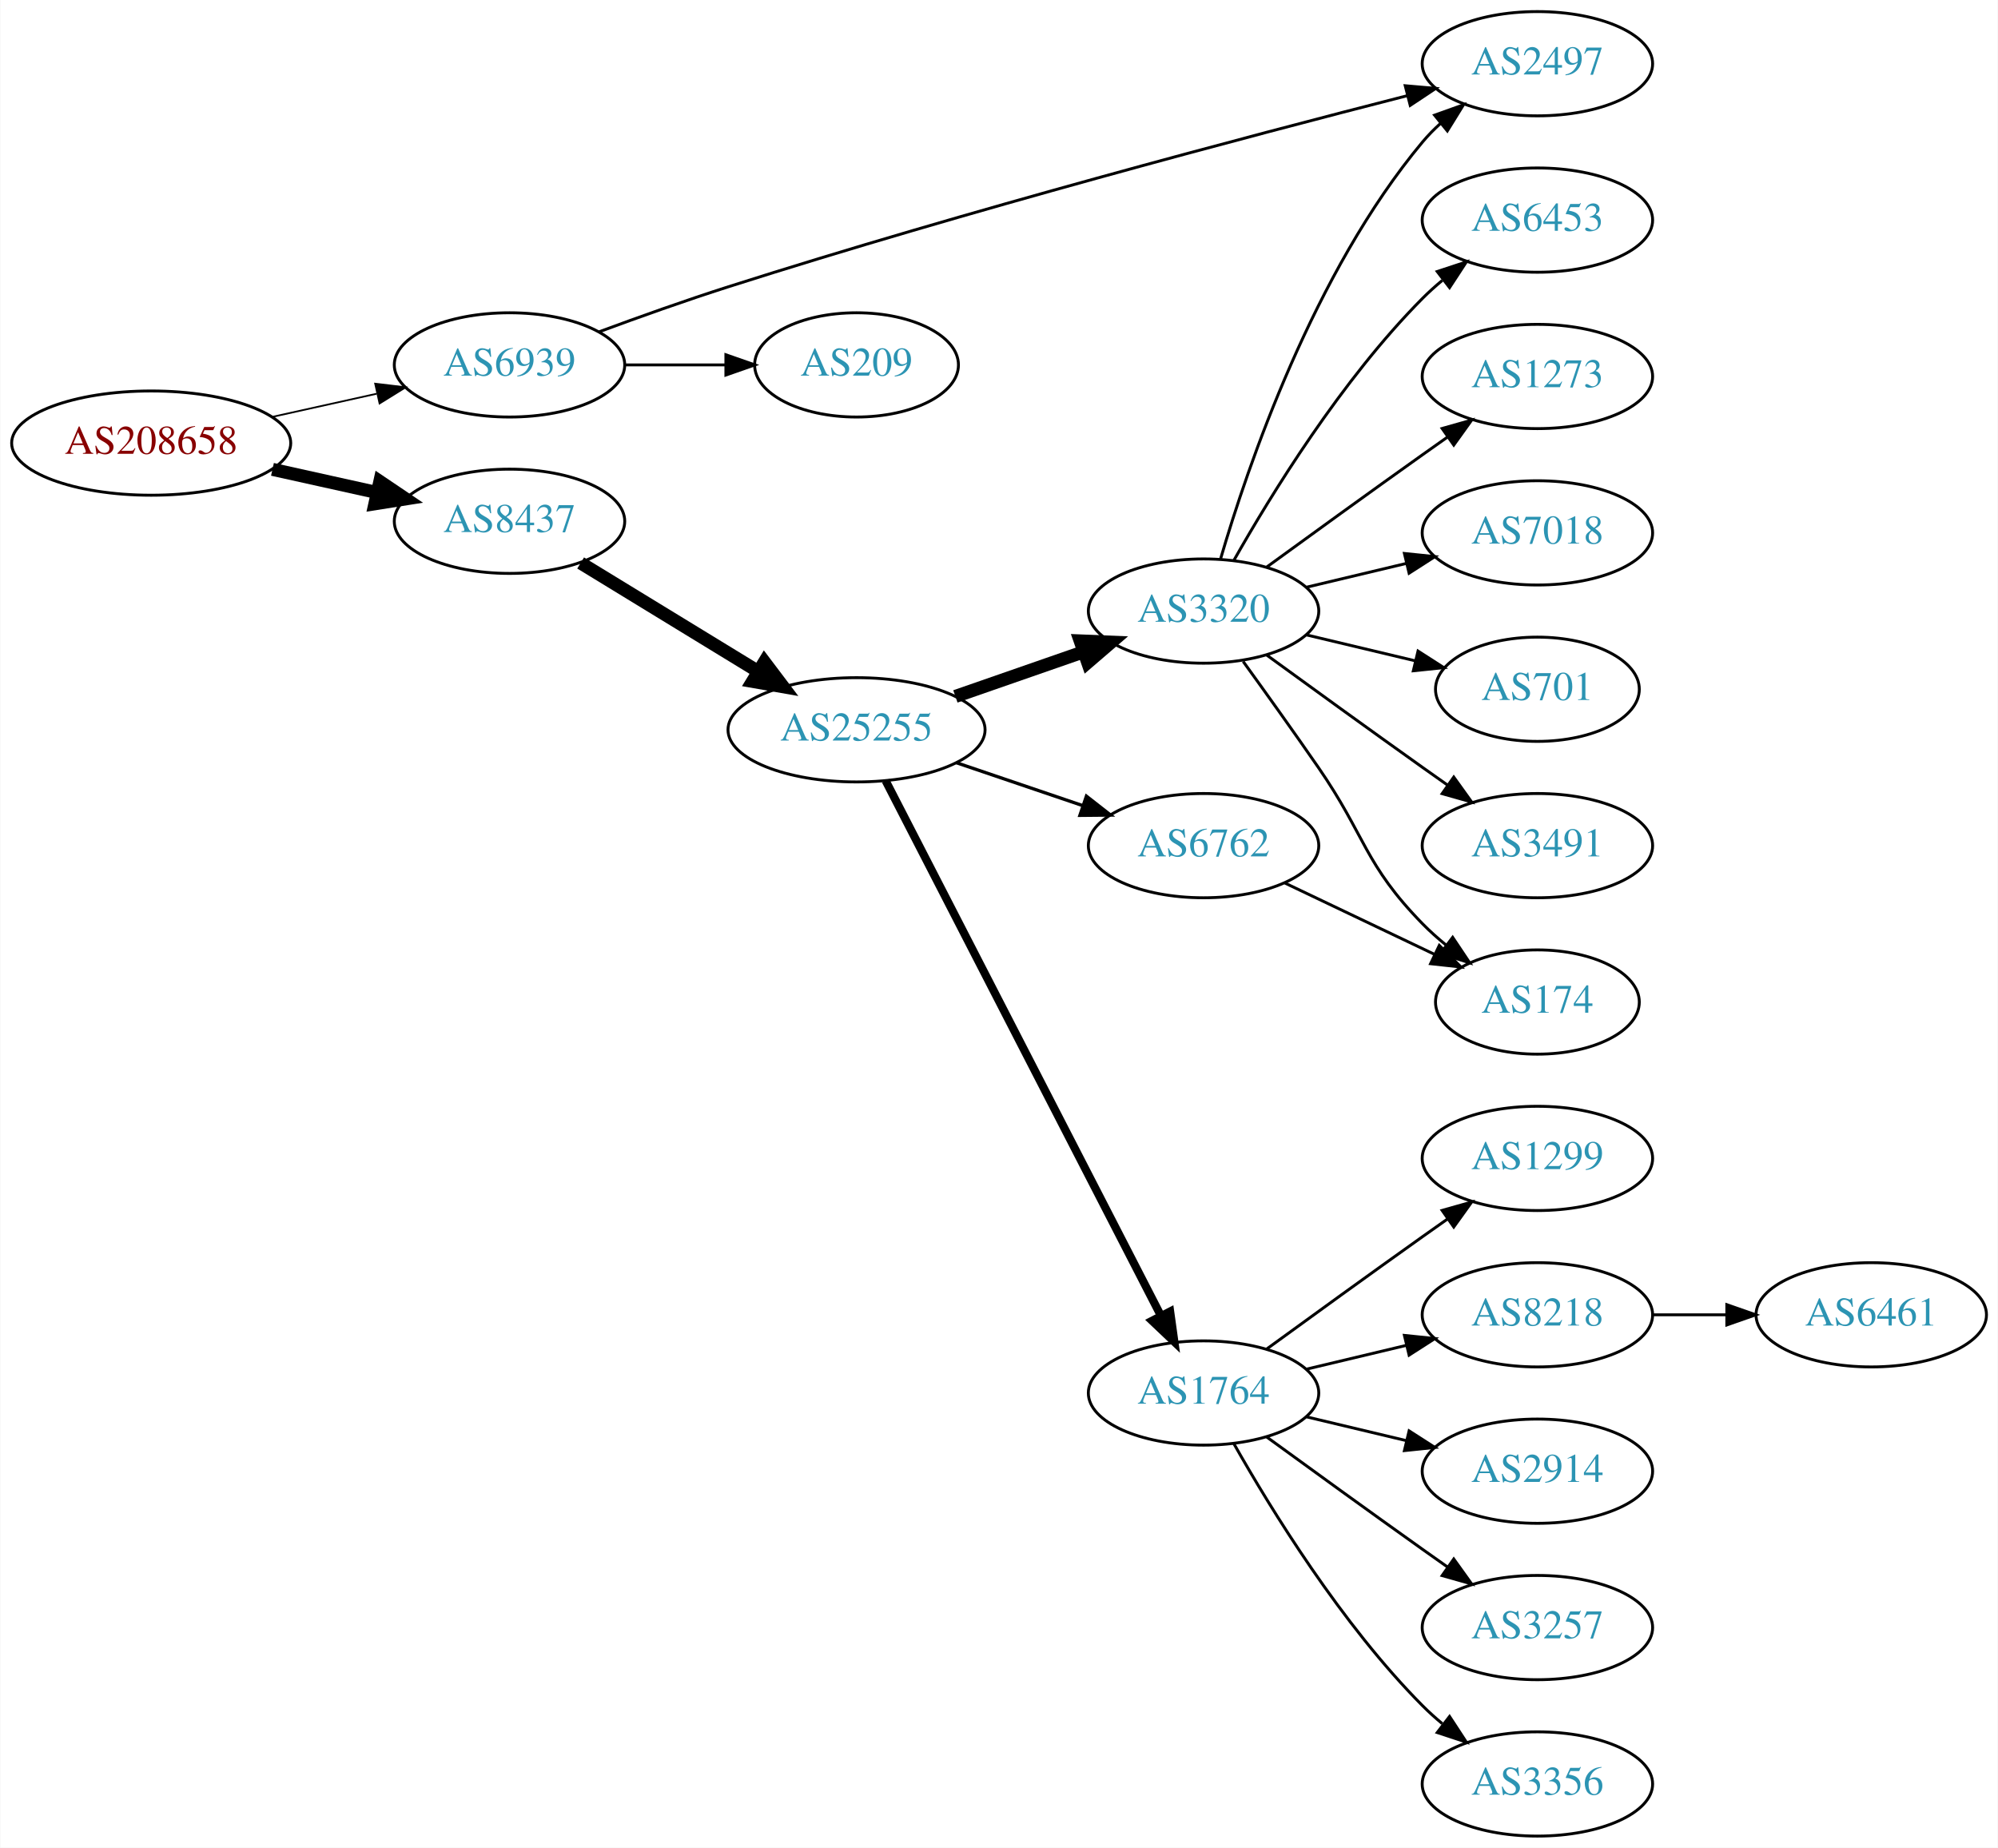
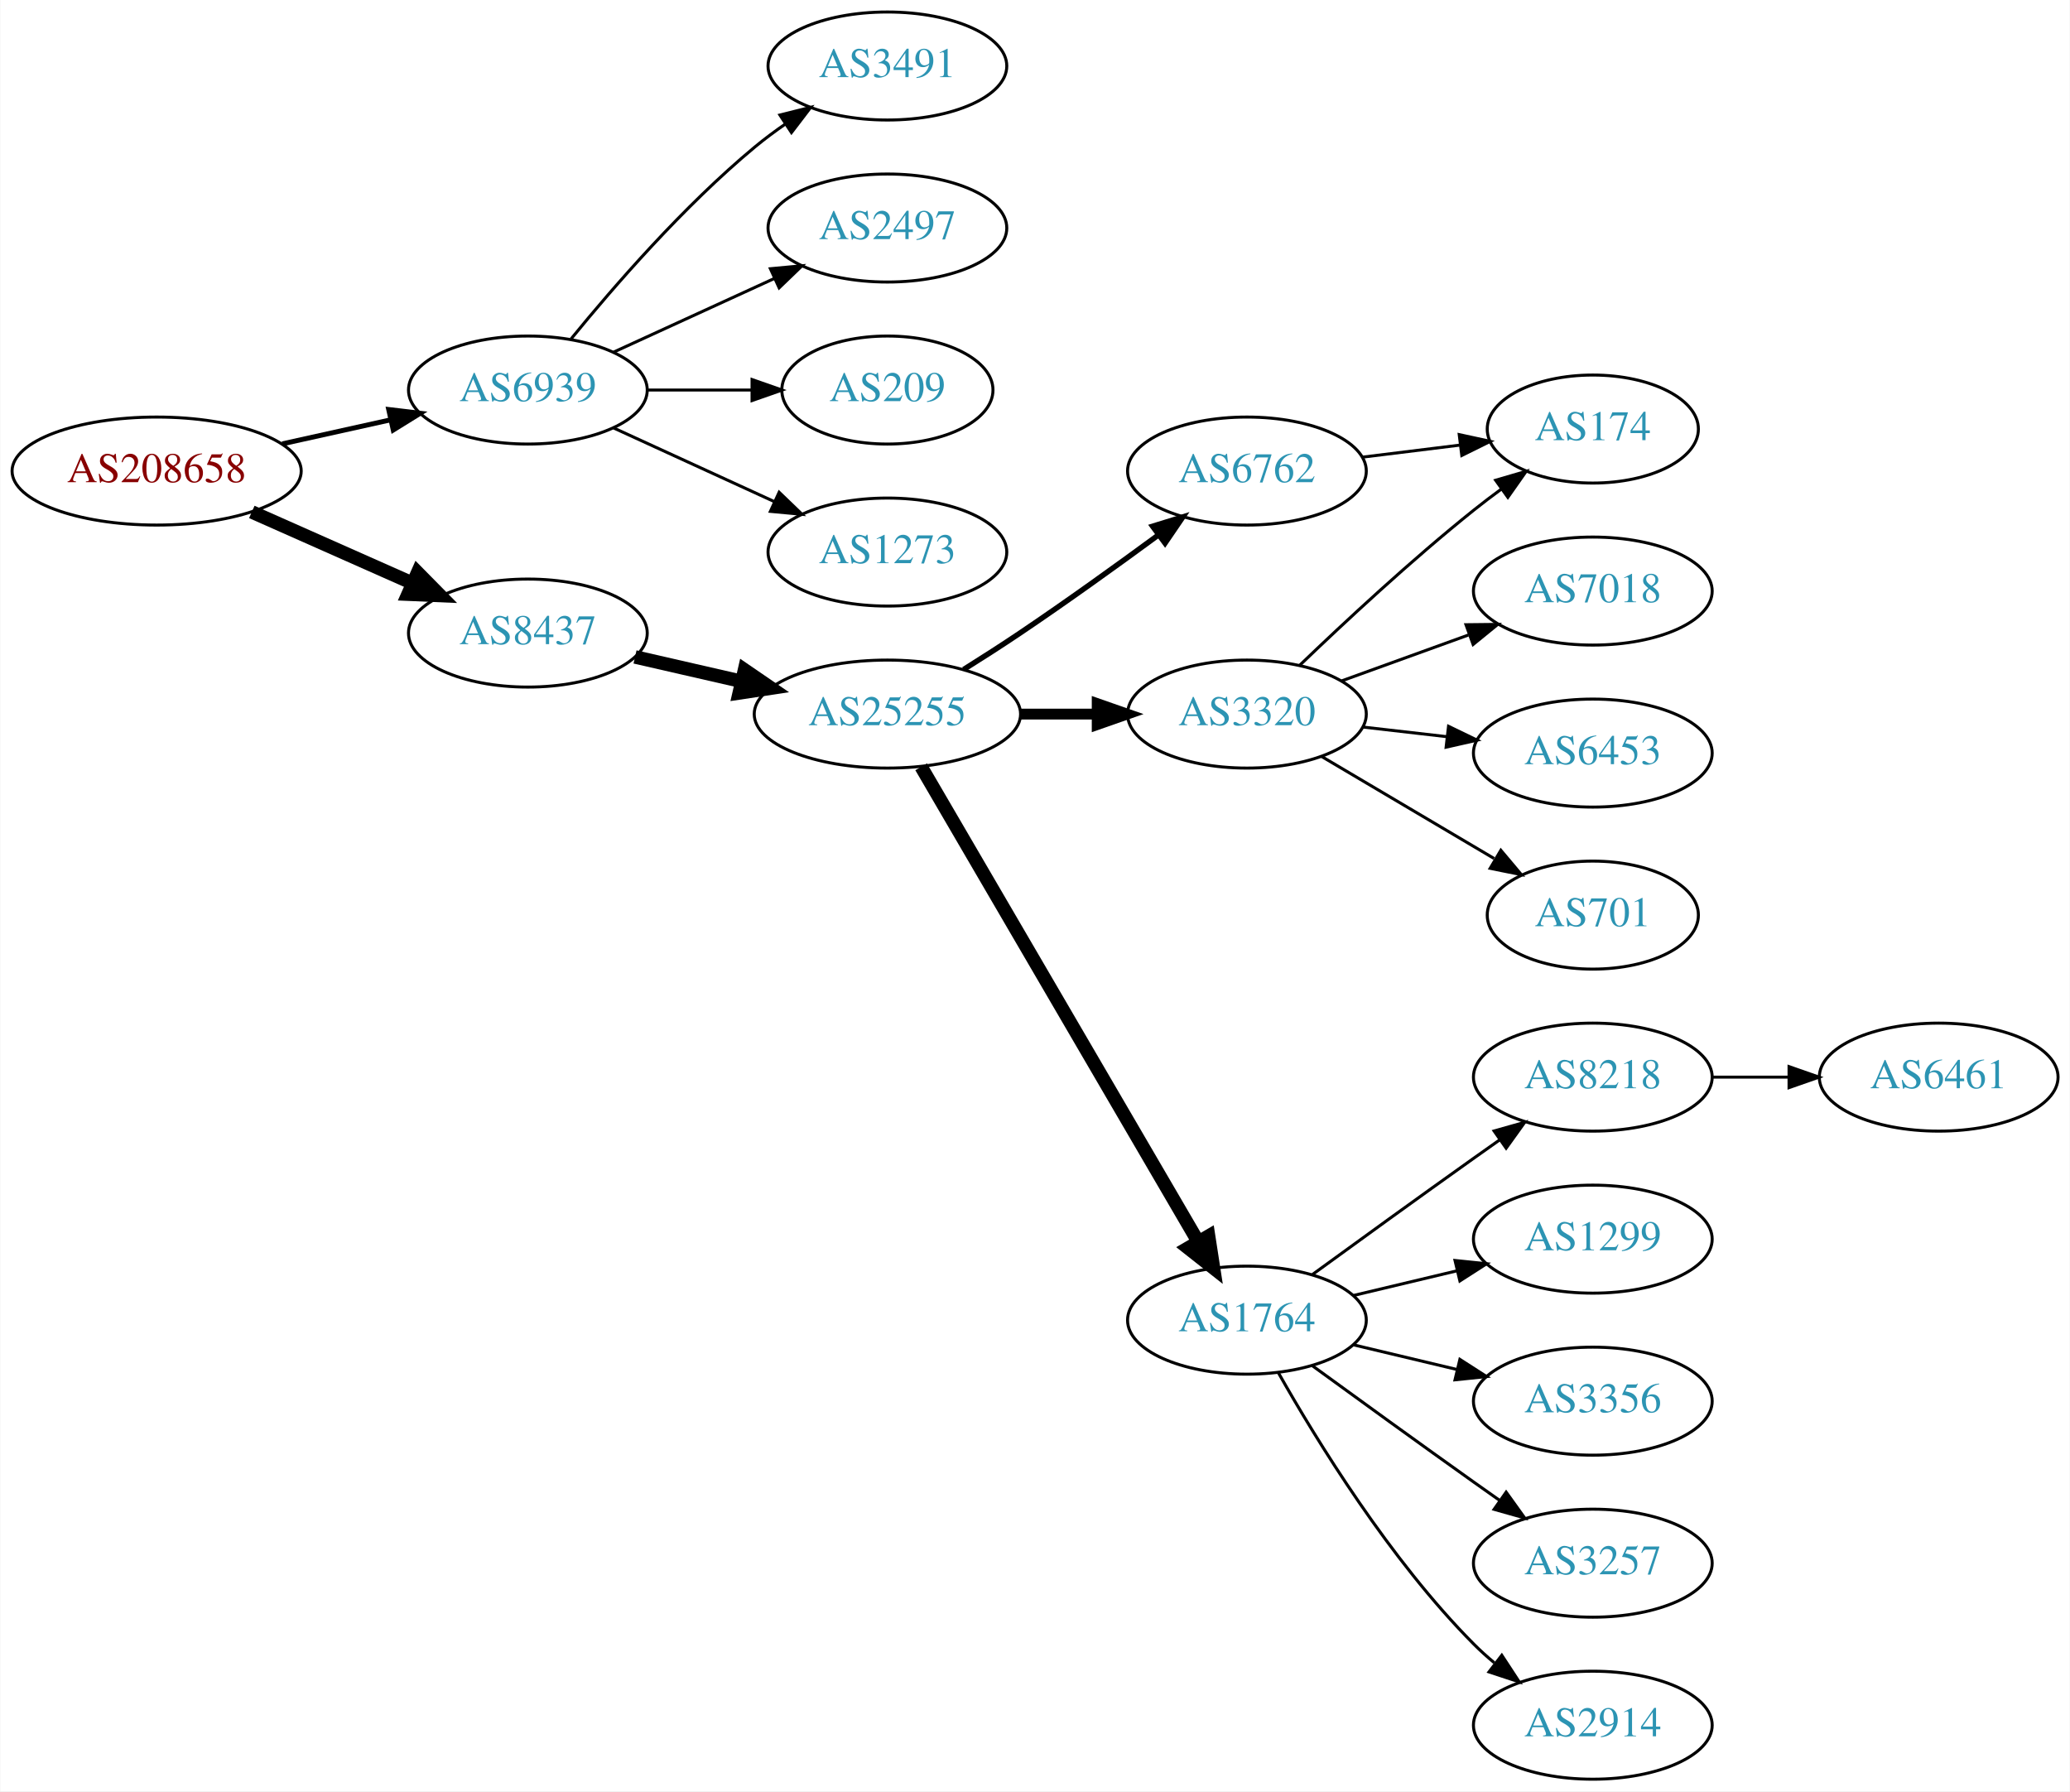
- <svg xmlns="http://www.w3.org/2000/svg" xmlns:xlink="http://www.w3.org/1999/xlink" width="690pt" height="638pt" viewBox="0.00 0.00 689.76 638.00">
-   <g id="graph0" class="graph" transform="scale(1 1) rotate(0) translate(4 634)">
-     <polygon fill="white" stroke="none" points="-4,4 -4,-634 685.755,-634 685.755,4 -4,4" />
+ <svg xmlns="http://www.w3.org/2000/svg" xmlns:xlink="http://www.w3.org/1999/xlink" width="690pt" height="597pt" viewBox="0.00 0.00 689.76 597.00">
+   <g id="graph0" class="graph" transform="scale(1 1) rotate(0) translate(4 593)">
+     <polygon fill="white" stroke="none" points="-4,4 -4,-593 685.755,-593 685.755,4 -4,4" />
    <g id="node1" class="node">
      <g id="a_node1">
        <a xlink:href="/asn/208658" xlink:title="AS208658 ~ Johannes Mueller [AT]">
-           <ellipse fill="#ffffff" stroke="black" cx="48.096" cy="-481" rx="48.192" ry="18" />
-           <text text-anchor="middle" x="48.096" y="-477.3" font-family="Times,serif" font-size="14.00" fill="#880000">AS208658</text>
+           <ellipse fill="#ffffff" stroke="black" cx="48.096" cy="-436" rx="48.192" ry="18" />
+           <text text-anchor="middle" x="48.096" y="-432.3" font-family="Times,serif" font-size="14.00" fill="#880000">AS208658</text>
        </a>
      </g>
    </g>
    <g id="node2" class="node">
      <g id="a_node2">
        <a xlink:href="/asn/6939" xlink:title="AS6939 ~ Hurricane Electric LLC [US]">
-           <ellipse fill="#ffffff" stroke="black" cx="171.838" cy="-508" rx="39.794" ry="18" />
-           <text text-anchor="middle" x="171.838" y="-504.3" font-family="Times,serif" font-size="14.00" fill="#2c94b3">AS6939</text>
+           <ellipse fill="#ffffff" stroke="black" cx="171.838" cy="-463" rx="39.794" ry="18" />
+           <text text-anchor="middle" x="171.838" y="-459.3" font-family="Times,serif" font-size="14.00" fill="#2c94b3">AS6939</text>
        </a>
      </g>
    </g>
    <g id="edge1" class="edge">
-       <path fill="none" stroke="black" stroke-width="0.6" d="M89.973,-490.066C101.513,-492.625 114.132,-495.424 125.896,-498.033" />
-       <polygon fill="black" stroke="black" stroke-width="0.6" points="125.446,-501.518 135.967,-500.266 126.962,-494.684 125.446,-501.518" />
+       <path fill="none" stroke="black" stroke-width="1.636" d="M89.973,-445.066C101.513,-447.625 114.132,-450.424 125.896,-453.033" />
+       <polygon fill="black" stroke="black" stroke-width="1.636" points="125.446,-456.518 135.967,-455.266 126.962,-449.684 125.446,-456.518" />
    </g>
    <g id="node3" class="node">
      <g id="a_node3">
        <a xlink:href="/asn/8437" xlink:title="AS8437 ~ Hutchison Drei Austria GmbH [AT]">
-           <ellipse fill="#ffffff" stroke="black" cx="171.838" cy="-454" rx="39.794" ry="18" />
-           <text text-anchor="middle" x="171.838" y="-450.3" font-family="Times,serif" font-size="14.00" fill="#2c94b3">AS8437</text>
+           <ellipse fill="#ffffff" stroke="black" cx="171.838" cy="-382" rx="39.794" ry="18" />
+           <text text-anchor="middle" x="171.838" y="-378.3" font-family="Times,serif" font-size="14.00" fill="#2c94b3">AS8437</text>
        </a>
      </g>
    </g>
    <g id="edge2" class="edge">
-       <path fill="none" stroke="black" stroke-width="4.5" d="M89.973,-471.934C101.513,-469.375 114.132,-466.576 125.896,-463.967" />
-       <polygon fill="black" stroke="black" stroke-width="4.5" points="127.057,-467.743 135.967,-461.734 125.351,-460.055 127.057,-467.743" />
+       <path fill="none" stroke="black" stroke-width="4.5" d="M79.816,-422.374C96.101,-415.15 116.238,-406.219 133.427,-398.594" />
+       <polygon fill="black" stroke="black" stroke-width="4.5" points="135.086,-402.166 142.631,-394.512 131.893,-394.967 135.086,-402.166" />
    </g>
    <g id="node4" class="node">
      <g id="a_node4">
-         <a xlink:href="/asn/209" xlink:title="AS209 ~ CenturyLink Communications, LLC [US]">
-           <ellipse fill="#ffffff" stroke="black" cx="291.681" cy="-508" rx="35.194" ry="18" />
-           <text text-anchor="middle" x="291.681" y="-504.3" font-family="Times,serif" font-size="14.00" fill="#2c94b3">AS209</text>
+         <a xlink:href="/asn/3491" xlink:title="AS3491 ~ PCCW Global, Inc. [US]">
+           <ellipse fill="#ffffff" stroke="black" cx="291.681" cy="-571" rx="39.794" ry="18" />
+           <text text-anchor="middle" x="291.681" y="-567.3" font-family="Times,serif" font-size="14.00" fill="#2c94b3">AS3491</text>
        </a>
      </g>
    </g>
    <g id="edge3" class="edge">
-       <path fill="none" stroke="black" d="M211.751,-508C222.837,-508 234.997,-508 246.379,-508" />
-       <polygon fill="black" stroke="black" points="246.561,-511.5 256.561,-508 246.561,-504.5 246.561,-511.5" />
+       <path fill="none" stroke="black" d="M186.257,-480.065C200.372,-497.375 223.786,-524.345 247.484,-544 250.701,-546.668 254.201,-549.27 257.772,-551.741" />
+       <polygon fill="black" stroke="black" points="255.85,-554.666 266.128,-557.236 259.695,-548.817 255.85,-554.666" />
    </g>
    <g id="node5" class="node">
      <g id="a_node5">
        <a xlink:href="/asn/2497" xlink:title="AS2497 ~ Internet Initiative Japan Inc. [JP]">
-           <ellipse fill="#ffffff" stroke="black" cx="526.816" cy="-612" rx="39.794" ry="18" />
-           <text text-anchor="middle" x="526.816" y="-608.3" font-family="Times,serif" font-size="14.00" fill="#2c94b3">AS2497</text>
+           <ellipse fill="#ffffff" stroke="black" cx="291.681" cy="-517" rx="39.794" ry="18" />
+           <text text-anchor="middle" x="291.681" y="-513.3" font-family="Times,serif" font-size="14.00" fill="#2c94b3">AS2497</text>
        </a>
      </g>
    </g>
    <g id="edge4" class="edge">
-       <path fill="none" stroke="black" d="M202.803,-519.436C216.364,-524.457 232.647,-530.272 247.484,-535 329.556,-561.152 426.829,-586.883 481.934,-600.979" />
-       <polygon fill="black" stroke="black" points="481.165,-604.395 491.72,-603.473 482.894,-597.611 481.165,-604.395" />
+       <path fill="none" stroke="black" d="M200.467,-475.661C216.424,-482.973 236.694,-492.261 253.977,-500.181" />
+       <polygon fill="black" stroke="black" points="252.676,-503.435 263.225,-504.419 255.592,-497.071 252.676,-503.435" />
    </g>
    <g id="node6" class="node">
      <g id="a_node6">
-         <a xlink:href="/asn/25255" xlink:title="AS25255 ~ ==&gt; TELE2 AUSTRIA &lt;== [AT]">
-           <ellipse fill="#ffffff" stroke="black" cx="291.681" cy="-382" rx="44.393" ry="18" />
-           <text text-anchor="middle" x="291.681" y="-378.3" font-family="Times,serif" font-size="14.00" fill="#2c94b3">AS25255</text>
+         <a xlink:href="/asn/209" xlink:title="AS209 ~ CenturyLink Communications, LLC [US]">
+           <ellipse fill="#ffffff" stroke="black" cx="291.681" cy="-463" rx="35.194" ry="18" />
+           <text text-anchor="middle" x="291.681" y="-459.3" font-family="Times,serif" font-size="14.00" fill="#2c94b3">AS209</text>
        </a>
      </g>
    </g>
    <g id="edge5" class="edge">
-       <path fill="none" stroke="black" stroke-width="4.5" d="M196.402,-439.603C213.992,-428.855 238.254,-414.032 257.761,-402.114" />
-       <polygon fill="black" stroke="black" stroke-width="4.5" points="259.867,-405.441 266.347,-396.867 255.761,-398.721 259.867,-405.441" />
+       <path fill="none" stroke="black" d="M211.751,-463C222.837,-463 234.997,-463 246.379,-463" />
+       <polygon fill="black" stroke="black" points="246.561,-466.5 256.561,-463 246.561,-459.5 246.561,-466.5" />
    </g>
    <g id="node7" class="node">
      <g id="a_node7">
+         <a xlink:href="/asn/1273" xlink:title="AS1273 ~ Vodafone Group PLC [EU]">
+           <ellipse fill="#ffffff" stroke="black" cx="291.681" cy="-409" rx="39.794" ry="18" />
+           <text text-anchor="middle" x="291.681" y="-405.3" font-family="Times,serif" font-size="14.00" fill="#2c94b3">AS1273</text>
+         </a>
+       </g>
+     </g>
+     <g id="edge6" class="edge">
+       <path fill="none" stroke="black" d="M200.467,-450.339C216.424,-443.027 236.694,-433.739 253.977,-425.819" />
+       <polygon fill="black" stroke="black" points="255.592,-428.929 263.225,-421.581 252.676,-422.565 255.592,-428.929" />
+     </g>
+     <g id="node8" class="node">
+       <g id="a_node8">
+         <a xlink:href="/asn/25255" xlink:title="AS25255 ~ ==&gt; TELE2 AUSTRIA &lt;== [AT]">
+           <ellipse fill="#ffffff" stroke="black" cx="291.681" cy="-355" rx="44.393" ry="18" />
+           <text text-anchor="middle" x="291.681" y="-351.3" font-family="Times,serif" font-size="14.00" fill="#2c94b3">AS25255</text>
+         </a>
+       </g>
+     </g>
+     <g id="edge7" class="edge">
+       <path fill="none" stroke="black" stroke-width="4.5" d="M207.557,-374.045C218.696,-371.493 231.231,-368.621 243.124,-365.896" />
+       <polygon fill="black" stroke="black" stroke-width="4.5" points="244.05,-369.724 252.918,-363.652 242.291,-362.047 244.05,-369.724" />
+     </g>
+     <g id="node9" class="node">
+       <g id="a_node9">
+         <a xlink:href="/asn/6762" xlink:title="AS6762 ~ TELECOM ITALIA SPARKLE S.p.A. [IT]">
+           <ellipse fill="#ffffff" stroke="black" cx="411.523" cy="-436" rx="39.794" ry="18" />
+           <text text-anchor="middle" x="411.523" y="-432.3" font-family="Times,serif" font-size="14.00" fill="#2c94b3">AS6762</text>
+         </a>
+       </g>
+     </g>
+     <g id="edge8" class="edge">
+       <path fill="none" stroke="black" stroke-width="1.8" d="M317.082,-369.852C323.267,-373.725 329.861,-377.951 335.877,-382 351.37,-392.429 368.26,-404.579 382.048,-414.709" />
+       <polygon fill="black" stroke="black" stroke-width="1.8" points="380.069,-417.599 390.193,-420.723 384.227,-411.967 380.069,-417.599" />
+     </g>
+     <g id="node10" class="node">
+       <g id="a_node10">
+         <a xlink:href="/asn/3320" xlink:title="AS3320 ~ DTAG [DE]">
+           <ellipse fill="#ffffff" stroke="black" cx="411.523" cy="-355" rx="39.794" ry="18" />
+           <text text-anchor="middle" x="411.523" y="-351.3" font-family="Times,serif" font-size="14.00" fill="#2c94b3">AS3320</text>
+         </a>
+       </g>
+     </g>
+     <g id="edge9" class="edge">
+       <path fill="none" stroke="black" stroke-width="3.6" d="M335.892,-355C344.204,-355 352.967,-355 361.449,-355" />
+       <polygon fill="black" stroke="black" stroke-width="3.6" points="361.608,-358.5 371.608,-355 361.608,-351.5 361.608,-358.5" />
+     </g>
+     <g id="node11" class="node">
+       <g id="a_node11">
        <a xlink:href="/asn/1764" xlink:title="AS1764 ~ NEXTLAYER-AS [AT]">
          <ellipse fill="#ffffff" stroke="black" cx="411.523" cy="-153" rx="39.794" ry="18" />
          <text text-anchor="middle" x="411.523" y="-149.3" font-family="Times,serif" font-size="14.00" fill="#2c94b3">AS1764</text>
        </a>
      </g>
    </g>
-     <g id="edge6" class="edge">
-       <path fill="none" stroke="black" stroke-width="2.812" d="M301.732,-364.411C322.253,-324.532 372.421,-227.043 396.79,-179.687" />
-       <polygon fill="black" stroke="black" stroke-width="2.812" points="399.977,-181.142 401.441,-170.649 393.753,-177.939 399.977,-181.142" />
-     </g>
-     <g id="node8" class="node">
-       <g id="a_node8">
-         <a xlink:href="/asn/3320" xlink:title="AS3320 ~ DTAG [DE]">
-           <ellipse fill="#ffffff" stroke="black" cx="411.523" cy="-423" rx="39.794" ry="18" />
-           <text text-anchor="middle" x="411.523" y="-419.3" font-family="Times,serif" font-size="14.00" fill="#2c94b3">AS3320</text>
-         </a>
-       </g>
-     </g>
-     <g id="edge7" class="edge">
-       <path fill="none" stroke="black" stroke-width="4.5" d="M325.82,-393.53C339.537,-398.302 355.577,-403.883 369.986,-408.896" />
-       <polygon fill="black" stroke="black" stroke-width="4.5" points="368.914,-412.692 379.653,-412.26 371.502,-405.255 368.914,-412.692" />
-     </g>
-     <g id="node9" class="node">
-       <g id="a_node9">
-         <a xlink:href="/asn/6762" xlink:title="AS6762 ~ TELECOM ITALIA SPARKLE S.p.A. [IT]">
-           <ellipse fill="#ffffff" stroke="black" cx="411.523" cy="-342" rx="39.794" ry="18" />
-           <text text-anchor="middle" x="411.523" y="-338.3" font-family="Times,serif" font-size="14.00" fill="#2c94b3">AS6762</text>
-         </a>
-       </g>
-     </g>
-     <g id="edge8" class="edge">
-       <path fill="none" stroke="black" stroke-width="1.125" d="M326.134,-370.645C339.735,-366.028 355.577,-360.651 369.838,-355.81" />
-       <polygon fill="black" stroke="black" stroke-width="1.125" points="371.068,-359.089 379.412,-352.56 368.818,-352.46 371.068,-359.089" />
-     </g>
-     <g id="node10" class="node">
-       <g id="a_node10">
-         <a xlink:href="/asn/1299" xlink:title="AS1299 ~ Telia Carrier [EU]">
+     <g id="edge10" class="edge">
+       <path fill="none" stroke="black" stroke-width="4.5" d="M302.932,-337.427C323.704,-301.821 370.852,-221.002 395.254,-179.173" />
+       <polygon fill="black" stroke="black" stroke-width="4.5" points="398.741,-181.01 400.379,-170.388 391.939,-177.042 398.741,-181.01" />
+     </g>
+     <g id="node12" class="node">
+       <g id="a_node12">
+         <a xlink:href="/asn/174" xlink:title="AS174 ~ Cogent Communications [US]">
+           <ellipse fill="#ffffff" stroke="black" cx="526.816" cy="-450" rx="35.194" ry="18" />
+           <text text-anchor="middle" x="526.816" y="-446.3" font-family="Times,serif" font-size="14.00" fill="#2c94b3">AS174</text>
+         </a>
+       </g>
+     </g>
+     <g id="edge11" class="edge">
+       <path fill="none" stroke="black" d="M449.933,-440.623C460.386,-441.915 471.83,-443.329 482.588,-444.658" />
+       <polygon fill="black" stroke="black" points="482.285,-448.147 492.639,-445.9 483.144,-441.2 482.285,-448.147" />
+     </g>
+     <g id="edge12" class="edge">
+       <path fill="none" stroke="black" d="M429.167,-371.312C443.942,-385.51 466.355,-406.363 487.17,-423 490.09,-425.335 493.2,-427.696 496.337,-430" />
+       <polygon fill="black" stroke="black" points="494.427,-432.937 504.597,-435.908 498.5,-427.244 494.427,-432.937" />
+     </g>
+     <g id="node13" class="node">
+       <g id="a_node13">
+         <a xlink:href="/asn/7018" xlink:title="AS7018 ~ AT&amp;T Services, Inc. [US]">
+           <ellipse fill="#ffffff" stroke="black" cx="526.816" cy="-396" rx="39.794" ry="18" />
+           <text text-anchor="middle" x="526.816" y="-392.3" font-family="Times,serif" font-size="14.00" fill="#2c94b3">AS7018</text>
+         </a>
+       </g>
+     </g>
+     <g id="edge13" class="edge">
+       <path fill="none" stroke="black" d="M443.182,-366.095C456.154,-370.79 471.448,-376.324 485.328,-381.348" />
+       <polygon fill="black" stroke="black" points="484.539,-384.784 495.133,-384.896 486.921,-378.202 484.539,-384.784" />
+     </g>
+     <g id="node14" class="node">
+       <g id="a_node14">
+         <a xlink:href="/asn/6453" xlink:title="AS6453 ~ TATA COMMUNICATIONS (AMERICA) INC [US]">
+           <ellipse fill="#ffffff" stroke="black" cx="526.816" cy="-342" rx="39.794" ry="18" />
+           <text text-anchor="middle" x="526.816" y="-338.3" font-family="Times,serif" font-size="14.00" fill="#2c94b3">AS6453</text>
+         </a>
+       </g>
+     </g>
+     <g id="edge14" class="edge">
+       <path fill="none" stroke="black" d="M450.248,-350.671C459.229,-349.641 468.928,-348.528 478.286,-347.454" />
+       <polygon fill="black" stroke="black" points="478.72,-350.927 488.256,-346.31 477.922,-343.973 478.72,-350.927" />
+     </g>
+     <g id="node15" class="node">
+       <g id="a_node15">
+         <a xlink:href="/asn/701" xlink:title="AS701 ~ UUNET [US]">
+           <ellipse fill="#ffffff" stroke="black" cx="526.816" cy="-288" rx="35.194" ry="18" />
+           <text text-anchor="middle" x="526.816" y="-284.3" font-family="Times,serif" font-size="14.00" fill="#2c94b3">AS701</text>
+         </a>
+       </g>
+     </g>
+     <g id="edge15" class="edge">
+       <path fill="none" stroke="black" d="M436.55,-340.791C453.254,-330.912 475.699,-317.639 493.903,-306.873" />
+       <polygon fill="black" stroke="black" points="496.157,-309.606 502.983,-301.503 492.594,-303.581 496.157,-309.606" />
+     </g>
+     <g id="node16" class="node">
+       <g id="a_node16">
+         <a xlink:href="/asn/8218" xlink:title="AS8218 ~ legacy Neotelecoms [FR]">
          <ellipse fill="#ffffff" stroke="black" cx="526.816" cy="-234" rx="39.794" ry="18" />
-           <text text-anchor="middle" x="526.816" y="-230.3" font-family="Times,serif" font-size="14.00" fill="#2c94b3">AS1299</text>
-         </a>
-       </g>
-     </g>
-     <g id="edge9" class="edge">
+           <text text-anchor="middle" x="526.816" y="-230.3" font-family="Times,serif" font-size="14.00" fill="#2c94b3">AS8218</text>
+         </a>
+       </g>
+     </g>
+     <g id="edge16" class="edge">
      <path fill="none" stroke="black" d="M433.371,-168.222C448.305,-179.091 468.919,-194.025 487.17,-207 489.99,-209.005 492.933,-211.085 495.881,-213.159" />
      <polygon fill="black" stroke="black" points="493.908,-216.05 504.106,-218.926 497.927,-210.319 493.908,-216.05" />
    </g>
-     <g id="node11" class="node">
-       <g id="a_node11">
-         <a xlink:href="/asn/8218" xlink:title="AS8218 ~ legacy Neotelecoms [FR]">
+     <g id="node17" class="node">
+       <g id="a_node17">
+         <a xlink:href="/asn/1299" xlink:title="AS1299 ~ Telia Carrier [EU]">
          <ellipse fill="#ffffff" stroke="black" cx="526.816" cy="-180" rx="39.794" ry="18" />
-           <text text-anchor="middle" x="526.816" y="-176.3" font-family="Times,serif" font-size="14.00" fill="#2c94b3">AS8218</text>
-         </a>
-       </g>
-     </g>
-     <g id="edge10" class="edge">
+           <text text-anchor="middle" x="526.816" y="-176.3" font-family="Times,serif" font-size="14.00" fill="#2c94b3">AS1299</text>
+         </a>
+       </g>
+     </g>
+     <g id="edge17" class="edge">
      <path fill="none" stroke="black" d="M447.13,-161.248C458.002,-163.838 470.156,-166.735 481.598,-169.462" />
      <polygon fill="black" stroke="black" points="480.882,-172.889 491.421,-171.803 482.505,-166.08 480.882,-172.889" />
    </g>
-     <g id="node12" class="node">
-       <g id="a_node12">
-         <a xlink:href="/asn/2914" xlink:title="AS2914 ~ NTT America, Inc. [US]">
+     <g id="node18" class="node">
+       <g id="a_node18">
+         <a xlink:href="/asn/3356" xlink:title="AS3356 ~ Level 3 Parent, LLC [US]">
          <ellipse fill="#ffffff" stroke="black" cx="526.816" cy="-126" rx="39.794" ry="18" />
-           <text text-anchor="middle" x="526.816" y="-122.3" font-family="Times,serif" font-size="14.00" fill="#2c94b3">AS2914</text>
-         </a>
-       </g>
-     </g>
-     <g id="edge11" class="edge">
+           <text text-anchor="middle" x="526.816" y="-122.3" font-family="Times,serif" font-size="14.00" fill="#2c94b3">AS3356</text>
+         </a>
+       </g>
+     </g>
+     <g id="edge18" class="edge">
      <path fill="none" stroke="black" d="M447.13,-144.752C458.002,-142.162 470.156,-139.265 481.598,-136.538" />
      <polygon fill="black" stroke="black" points="482.505,-139.92 491.421,-134.197 480.882,-133.111 482.505,-139.92" />
    </g>
-     <g id="node13" class="node">
-       <g id="a_node13">
+     <g id="node19" class="node">
+       <g id="a_node19">
        <a xlink:href="/asn/3257" xlink:title="AS3257 ~ GTT [DE]">
          <ellipse fill="#ffffff" stroke="black" cx="526.816" cy="-72" rx="39.794" ry="18" />
          <text text-anchor="middle" x="526.816" y="-68.3" font-family="Times,serif" font-size="14.00" fill="#2c94b3">AS3257</text>
        </a>
      </g>
    </g>
-     <g id="edge12" class="edge">
+     <g id="edge19" class="edge">
      <path fill="none" stroke="black" d="M433.371,-137.778C448.305,-126.909 468.919,-111.975 487.17,-99 489.99,-96.995 492.933,-94.915 495.881,-92.841" />
      <polygon fill="black" stroke="black" points="497.927,-95.681 504.106,-87.074 493.908,-89.95 497.927,-95.681" />
    </g>
-     <g id="node14" class="node">
-       <g id="a_node14">
-         <a xlink:href="/asn/3356" xlink:title="AS3356 ~ Level 3 Parent, LLC [US]">
+     <g id="node20" class="node">
+       <g id="a_node20">
+         <a xlink:href="/asn/2914" xlink:title="AS2914 ~ NTT America, Inc. [US]">
          <ellipse fill="#ffffff" stroke="black" cx="526.816" cy="-18" rx="39.794" ry="18" />
-           <text text-anchor="middle" x="526.816" y="-14.3" font-family="Times,serif" font-size="14.00" fill="#2c94b3">AS3356</text>
-         </a>
-       </g>
-     </g>
-     <g id="edge13" class="edge">
+           <text text-anchor="middle" x="526.816" y="-14.3" font-family="Times,serif" font-size="14.00" fill="#2c94b3">AS2914</text>
+         </a>
+       </g>
+     </g>
+     <g id="edge20" class="edge">
      <path fill="none" stroke="black" d="M421.983,-135.51C434.765,-112.904 459.197,-73.114 487.17,-45 489.28,-42.879 491.576,-40.812 493.962,-38.829" />
      <polygon fill="black" stroke="black" points="496.477,-41.31 502.277,-32.444 492.214,-35.758 496.477,-41.31" />
-     </g>
-     <g id="edge19" class="edge">
-       <path fill="none" stroke="black" d="M417.397,-441.002C426.711,-472.844 449.528,-539.981 487.17,-585 489.04,-587.237 491.138,-589.374 493.364,-591.396" />
-       <polygon fill="black" stroke="black" points="491.308,-594.234 501.283,-597.804 495.711,-588.793 491.308,-594.234" />
-     </g>
-     <g id="node15" class="node">
-       <g id="a_node15">
-         <a xlink:href="/asn/7018" xlink:title="AS7018 ~ AT&amp;T Services, Inc. [US]">
-           <ellipse fill="#ffffff" stroke="black" cx="526.816" cy="-450" rx="39.794" ry="18" />
-           <text text-anchor="middle" x="526.816" y="-446.3" font-family="Times,serif" font-size="14.00" fill="#2c94b3">AS7018</text>
-         </a>
-       </g>
-     </g>
-     <g id="edge14" class="edge">
-       <path fill="none" stroke="black" d="M447.13,-431.248C458.002,-433.838 470.156,-436.735 481.598,-439.462" />
-       <polygon fill="black" stroke="black" points="480.882,-442.889 491.421,-441.803 482.505,-436.08 480.882,-442.889" />
-     </g>
-     <g id="node16" class="node">
-       <g id="a_node16">
-         <a xlink:href="/asn/174" xlink:title="AS174 ~ Cogent Communications [US]">
-           <ellipse fill="#ffffff" stroke="black" cx="526.816" cy="-288" rx="35.194" ry="18" />
-           <text text-anchor="middle" x="526.816" y="-284.3" font-family="Times,serif" font-size="14.00" fill="#2c94b3">AS174</text>
-         </a>
-       </g>
-     </g>
-     <g id="edge15" class="edge">
-       <path fill="none" stroke="black" d="M425.202,-405.594C432.818,-395.063 442.651,-381.33 451.17,-369 467.565,-345.269 466.997,-335.617 487.17,-315 489.649,-312.466 492.395,-310.017 495.248,-307.696" />
-       <polygon fill="black" stroke="black" points="497.55,-310.343 503.433,-301.532 493.339,-304.752 497.55,-310.343" />
-     </g>
-     <g id="node17" class="node">
-       <g id="a_node17">
-         <a xlink:href="/asn/701" xlink:title="AS701 ~ UUNET [US]">
-           <ellipse fill="#ffffff" stroke="black" cx="526.816" cy="-396" rx="35.194" ry="18" />
-           <text text-anchor="middle" x="526.816" y="-392.3" font-family="Times,serif" font-size="14.00" fill="#2c94b3">AS701</text>
-         </a>
-       </g>
-     </g>
-     <g id="edge16" class="edge">
-       <path fill="none" stroke="black" d="M447.13,-414.752C458.925,-411.942 472.229,-408.771 484.497,-405.847" />
-       <polygon fill="black" stroke="black" points="485.586,-409.186 494.502,-403.463 483.963,-402.376 485.586,-409.186" />
-     </g>
-     <g id="node18" class="node">
-       <g id="a_node18">
-         <a xlink:href="/asn/3491" xlink:title="AS3491 ~ PCCW Global, Inc. [US]">
-           <ellipse fill="#ffffff" stroke="black" cx="526.816" cy="-342" rx="39.794" ry="18" />
-           <text text-anchor="middle" x="526.816" y="-338.3" font-family="Times,serif" font-size="14.00" fill="#2c94b3">AS3491</text>
-         </a>
-       </g>
-     </g>
-     <g id="edge17" class="edge">
-       <path fill="none" stroke="black" d="M433.371,-407.778C448.305,-396.909 468.919,-381.975 487.17,-369 489.99,-366.995 492.933,-364.915 495.881,-362.841" />
-       <polygon fill="black" stroke="black" points="497.927,-365.681 504.106,-357.074 493.908,-359.95 497.927,-365.681" />
-     </g>
-     <g id="node19" class="node">
-       <g id="a_node19">
-         <a xlink:href="/asn/6453" xlink:title="AS6453 ~ TATA COMMUNICATIONS (AMERICA) INC [US]">
-           <ellipse fill="#ffffff" stroke="black" cx="526.816" cy="-558" rx="39.794" ry="18" />
-           <text text-anchor="middle" x="526.816" y="-554.3" font-family="Times,serif" font-size="14.00" fill="#2c94b3">AS6453</text>
-         </a>
-       </g>
-     </g>
-     <g id="edge18" class="edge">
-       <path fill="none" stroke="black" d="M421.983,-440.49C434.765,-463.096 459.197,-502.886 487.17,-531 489.28,-533.121 491.576,-535.188 493.962,-537.171" />
-       <polygon fill="black" stroke="black" points="492.214,-540.242 502.277,-543.556 496.477,-534.69 492.214,-540.242" />
-     </g>
-     <g id="node20" class="node">
-       <g id="a_node20">
-         <a xlink:href="/asn/1273" xlink:title="AS1273 ~ Vodafone Group PLC [EU]">
-           <ellipse fill="#ffffff" stroke="black" cx="526.816" cy="-504" rx="39.794" ry="18" />
-           <text text-anchor="middle" x="526.816" y="-500.3" font-family="Times,serif" font-size="14.00" fill="#2c94b3">AS1273</text>
-         </a>
-       </g>
-     </g>
-     <g id="edge20" class="edge">
-       <path fill="none" stroke="black" d="M433.371,-438.222C448.305,-449.091 468.919,-464.025 487.17,-477 489.99,-479.005 492.933,-481.085 495.881,-483.159" />
-       <polygon fill="black" stroke="black" points="493.908,-486.05 504.106,-488.926 497.927,-480.319 493.908,-486.05" />
-     </g>
-     <g id="edge22" class="edge">
-       <path fill="none" stroke="black" d="M439.66,-329.066C455.091,-321.71 474.577,-312.423 491.112,-304.541" />
-       <polygon fill="black" stroke="black" points="492.933,-307.551 500.454,-300.089 489.921,-301.232 492.933,-307.551" />
    </g>
    <g id="node21" class="node">
      <g id="a_node21">
        <a xlink:href="/asn/6461" xlink:title="AS6461 ~ Zayo Bandwidth [US]">
-           <ellipse fill="#ffffff" stroke="black" cx="642.109" cy="-180" rx="39.794" ry="18" />
-           <text text-anchor="middle" x="642.109" y="-176.3" font-family="Times,serif" font-size="14.00" fill="#2c94b3">AS6461</text>
+           <ellipse fill="#ffffff" stroke="black" cx="642.109" cy="-234" rx="39.794" ry="18" />
+           <text text-anchor="middle" x="642.109" y="-230.3" font-family="Times,serif" font-size="14.00" fill="#2c94b3">AS6461</text>
        </a>
      </g>
    </g>
    <g id="edge21" class="edge">
-       <path fill="none" stroke="black" d="M566.488,-180C574.691,-180 583.455,-180 591.987,-180" />
-       <polygon fill="black" stroke="black" points="592.227,-183.5 602.226,-180 592.226,-176.5 592.227,-183.5" />
+       <path fill="none" stroke="black" d="M566.488,-234C574.691,-234 583.455,-234 591.987,-234" />
+       <polygon fill="black" stroke="black" points="592.227,-237.5 602.226,-234 592.226,-230.5 592.227,-237.5" />
    </g>
  </g>
</svg>
